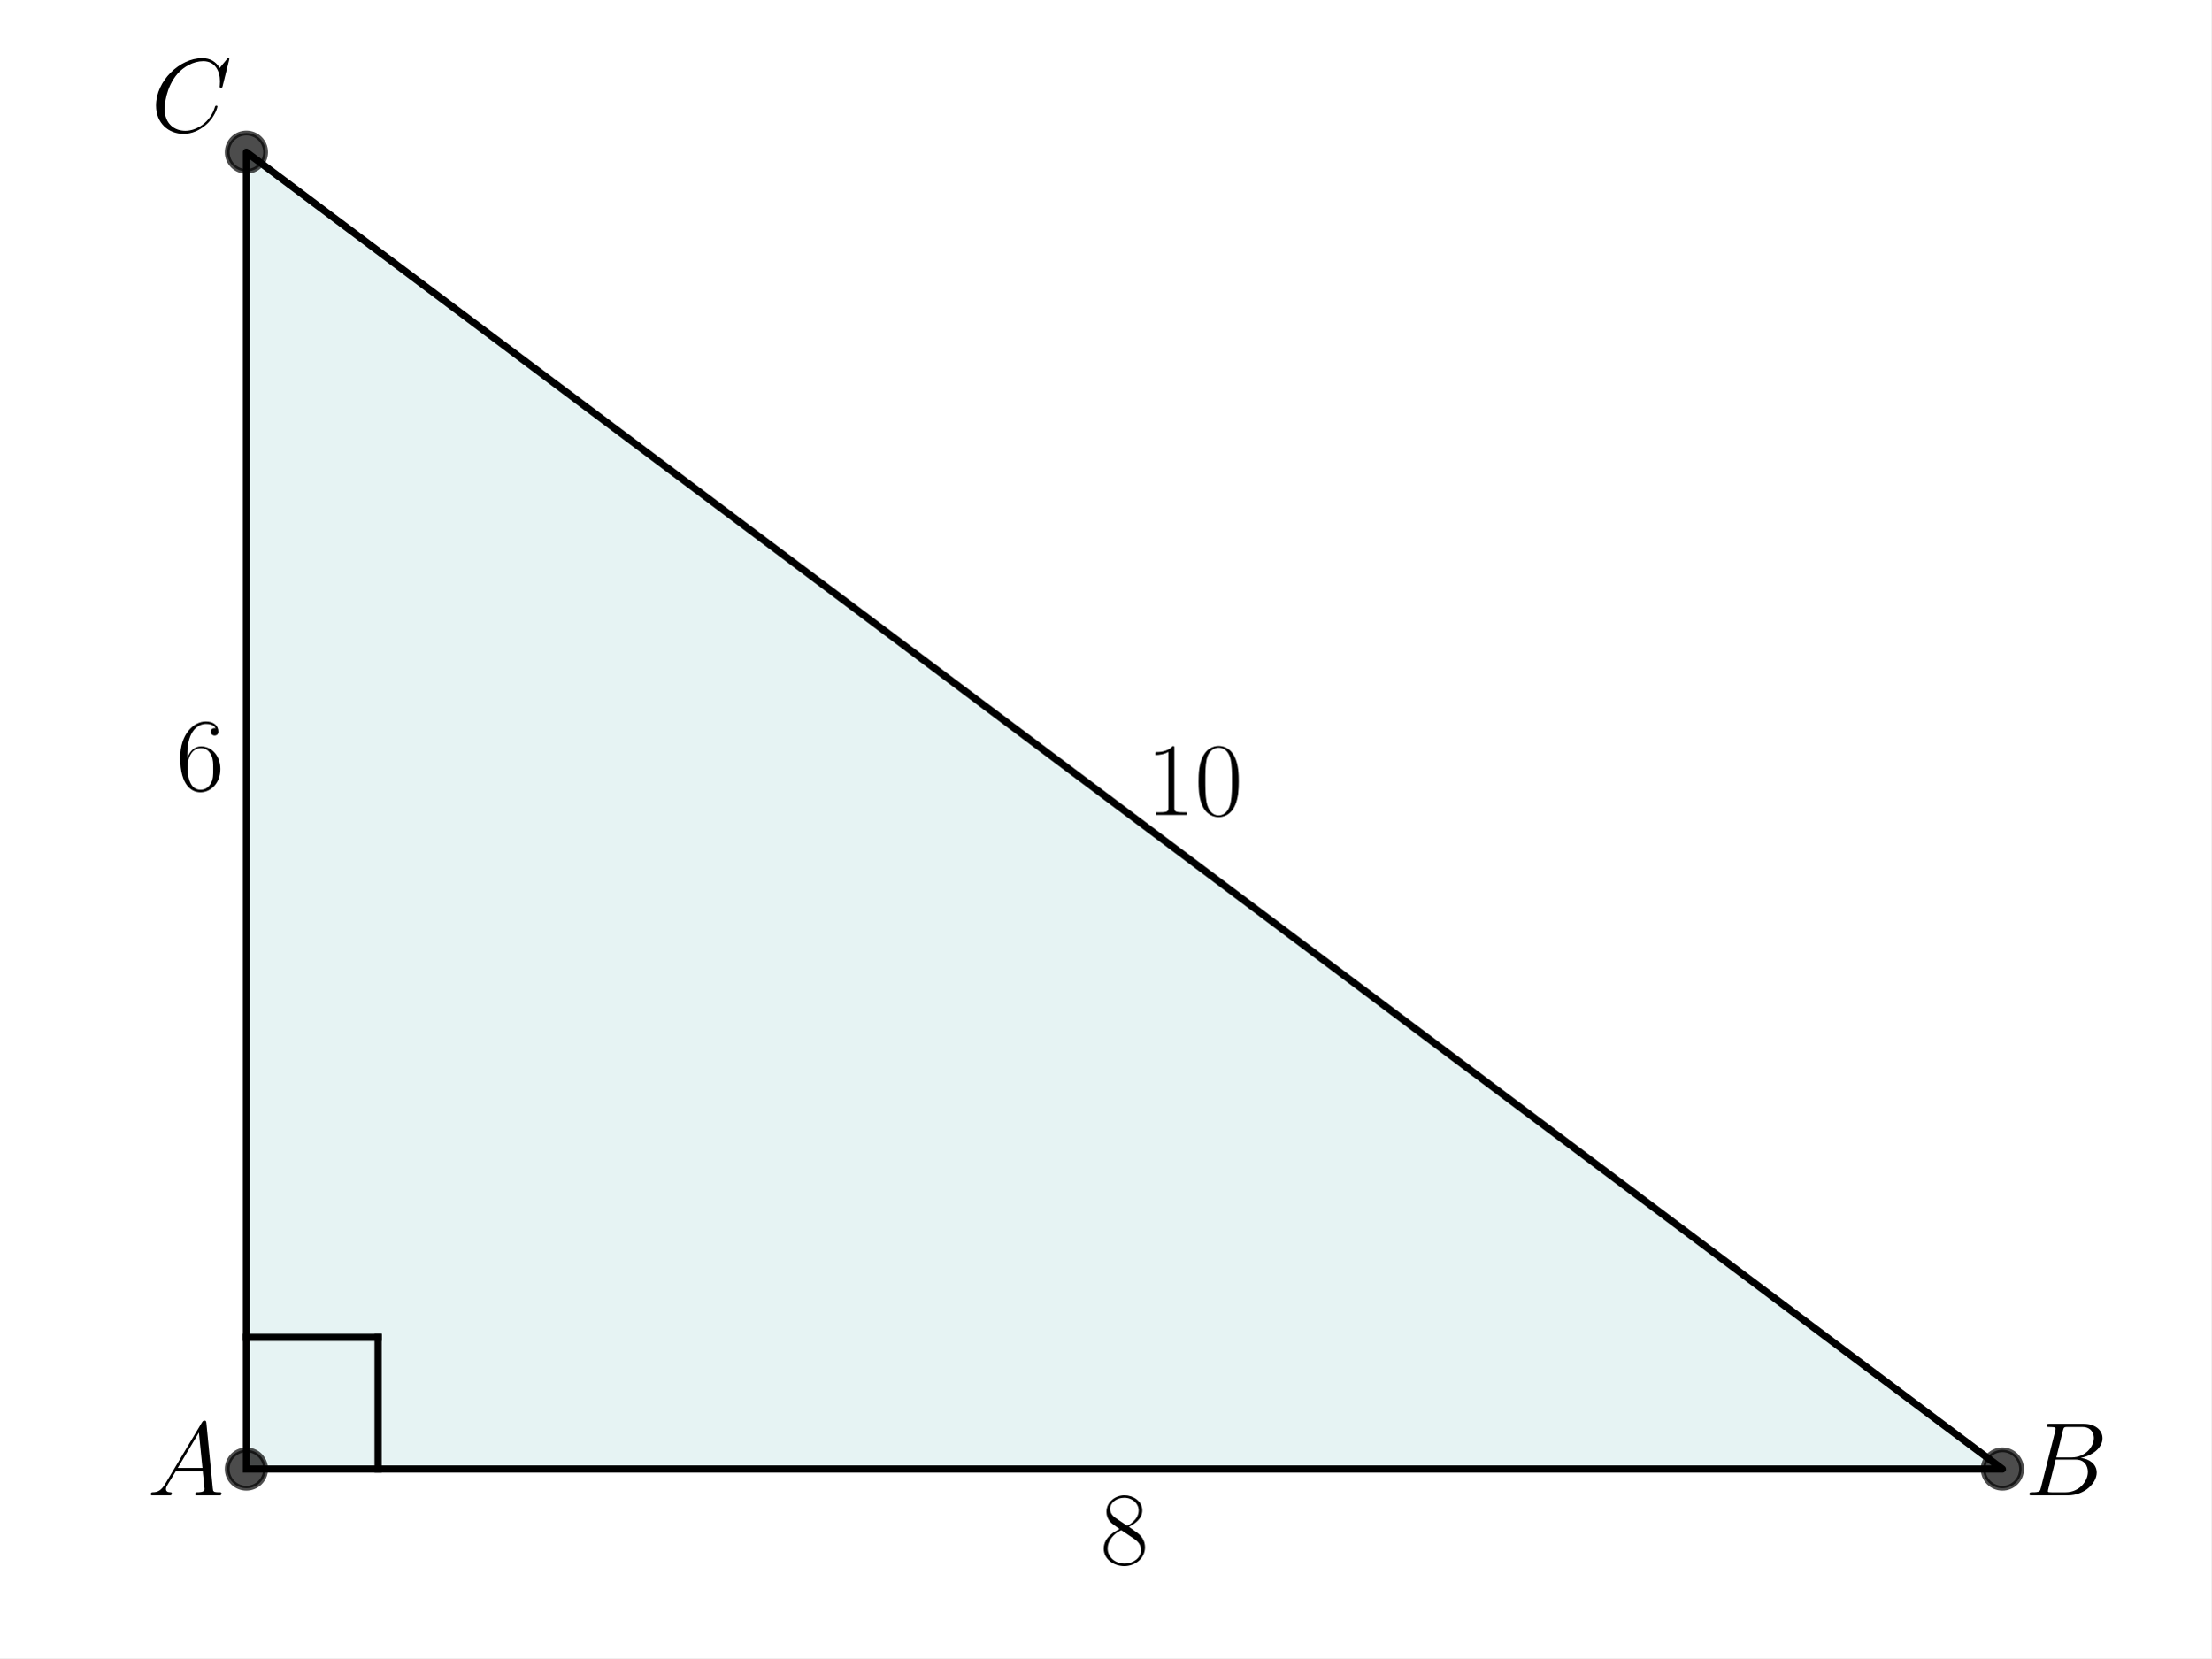
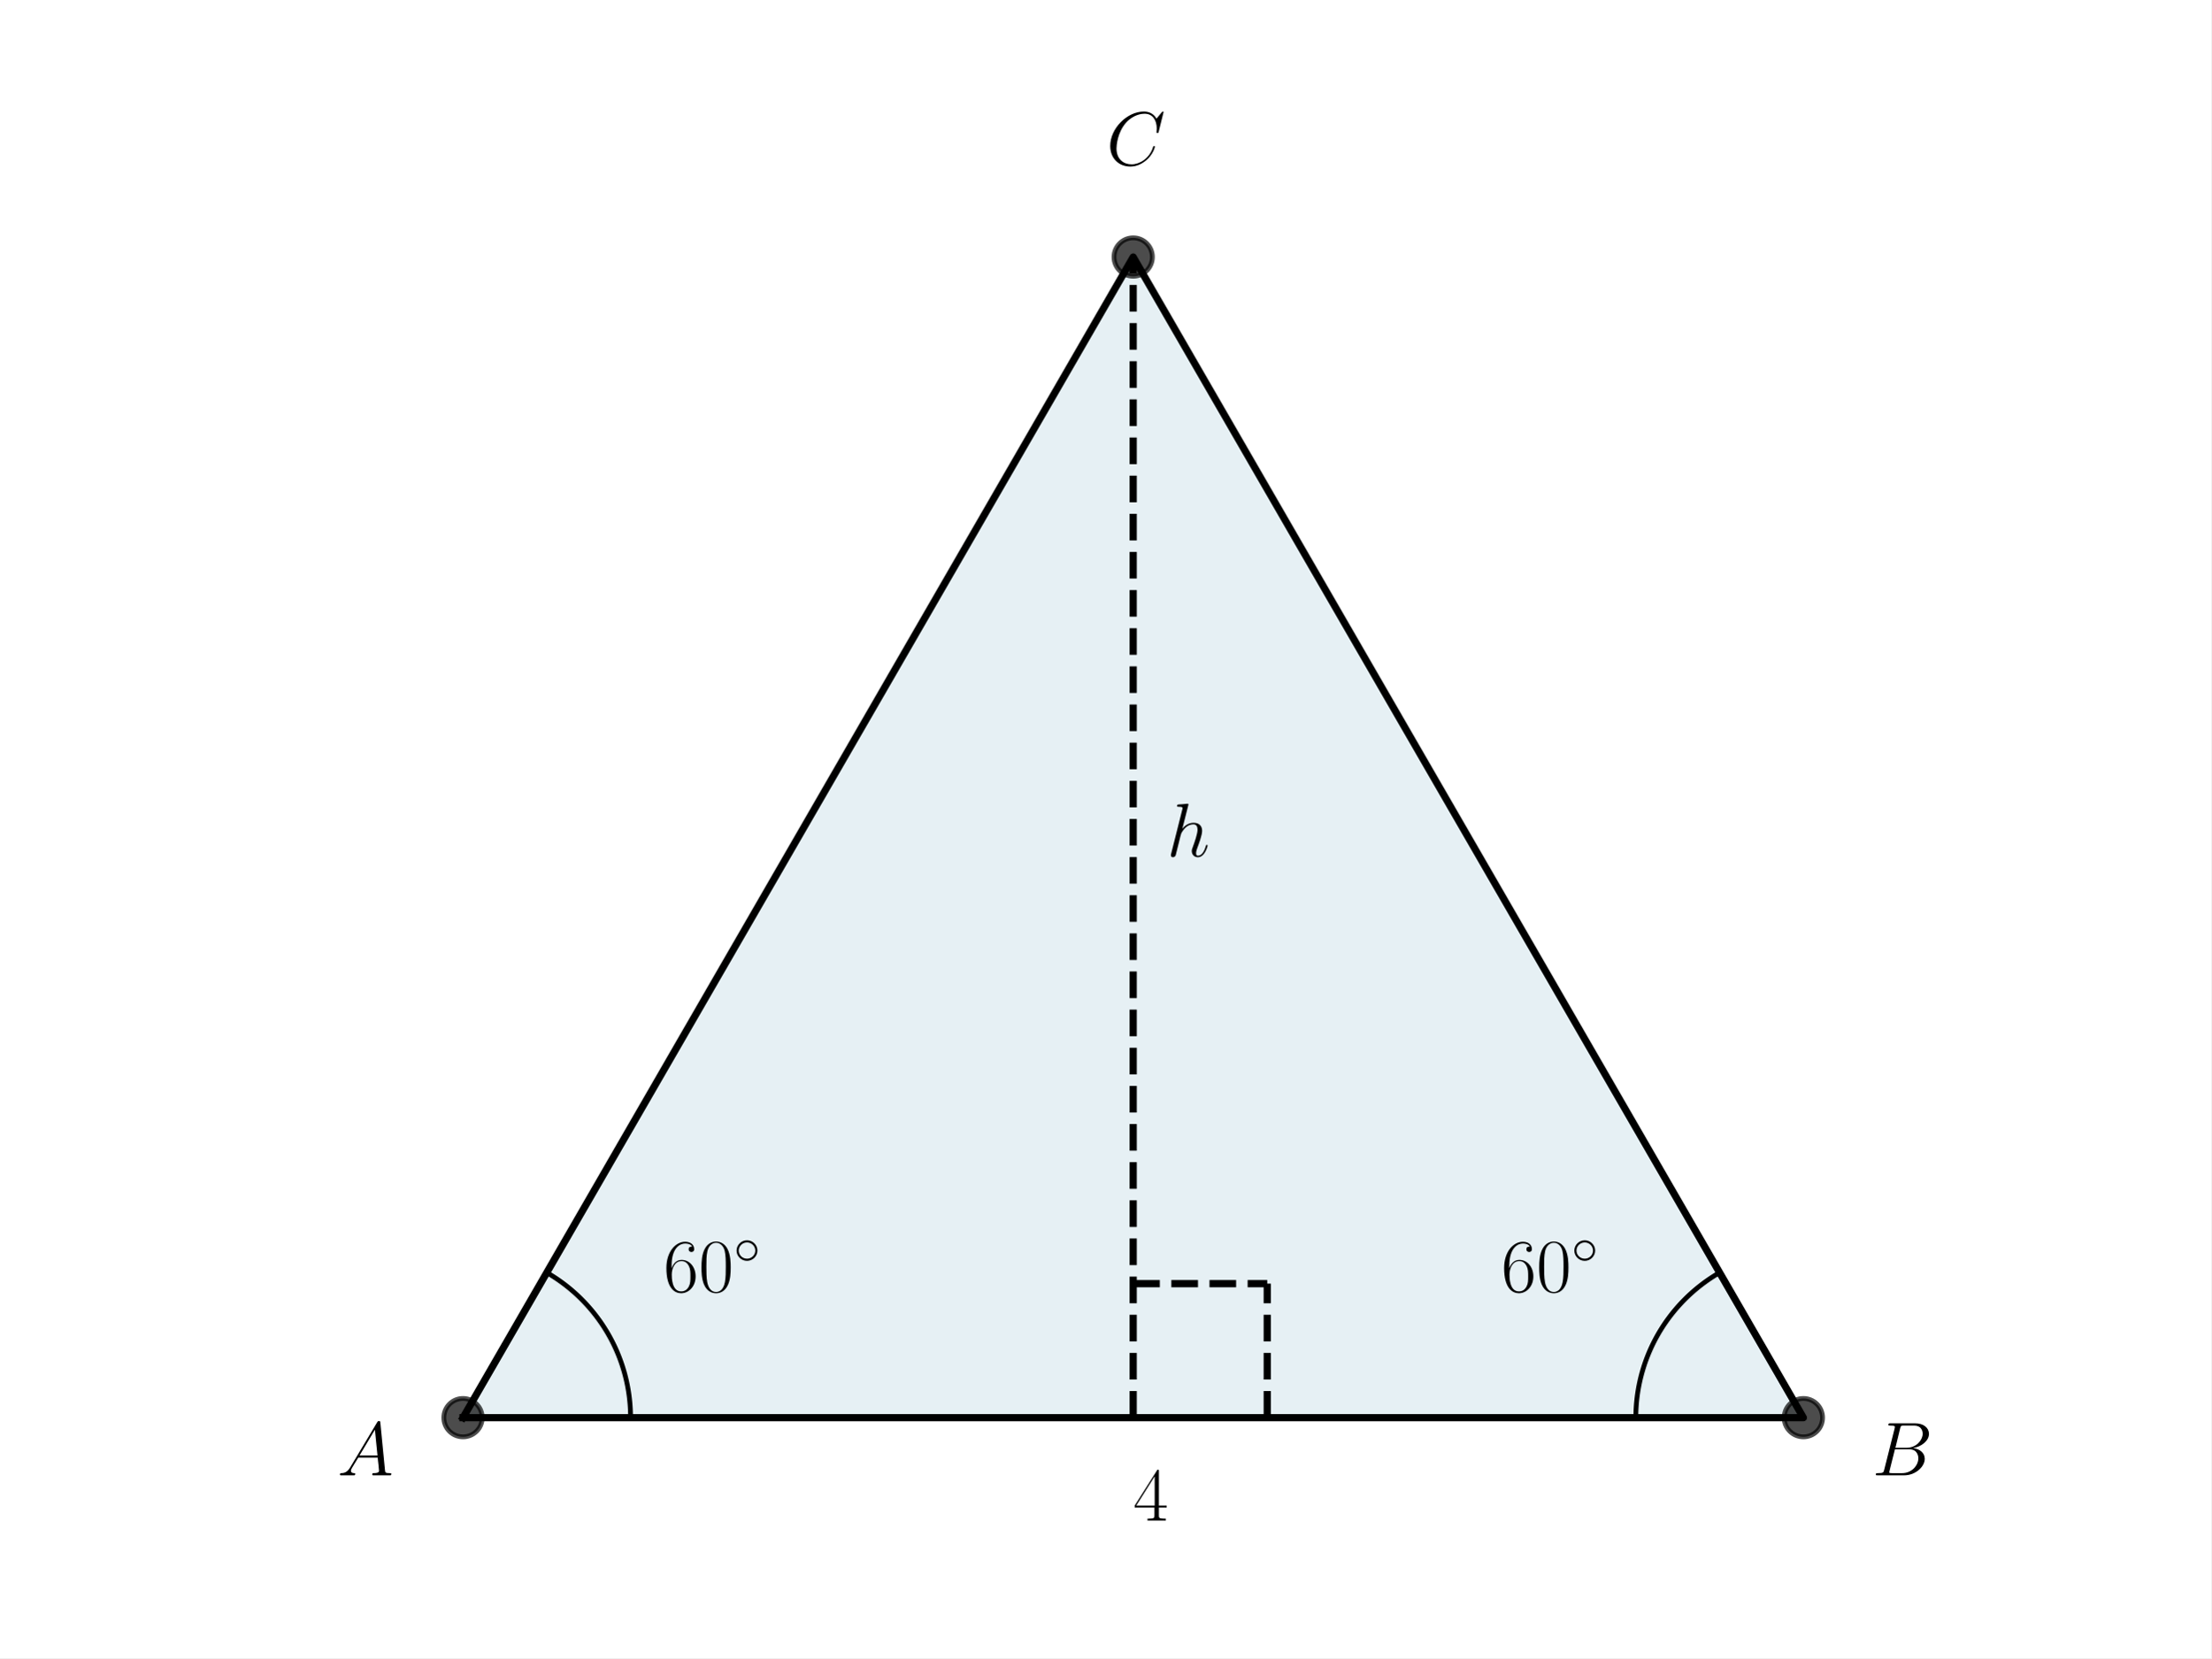
<svg xmlns="http://www.w3.org/2000/svg" xmlns:xlink="http://www.w3.org/1999/xlink" width="460.8pt" height="345.6pt" viewBox="0 0 460.8 345.6" version="1.1">
  <defs>
    <style type="text/css">*{stroke-linejoin: round; stroke-linecap: butt}</style>
  </defs>
  <g id="figure_1">
    <g id="patch_1">
      <path d="M 0 345.6  L 460.8 345.6  L 460.8 0  L 0 0  z " style="fill: #ffffff" />
    </g>
    <g id="axes_1">
      <g id="patch_2">
-         <path d="M 51.345 306.195  L 417.307 306.195  L 51.345 31.723  z " clip-path="url(#p8e23ca9243)" style="fill: #008080; opacity: 0.1; stroke: #008080; stroke-linejoin: miter" />
+         <path d="M 96.487 295.488  L 375.833 295.488  L 236.16 53.568  z " clip-path="url(#p076d601a9e)" style="fill: #00648c; opacity: 0.1; stroke: #00648c; stroke-linejoin: miter" />
      </g>
      <g id="line2d_1">
-         <path d="M 51.345 306.195  L 417.307 306.195  L 51.345 31.723  L 51.345 306.195  " clip-path="url(#p8e23ca9243)" style="fill: none; stroke: #000000; stroke-width: 1.5; stroke-linecap: square" />
+         <path d="M 96.487 295.488  L 375.833 295.488  L 236.16 53.568  L 96.487 295.488  " clip-path="url(#p076d601a9e)" style="fill: none; stroke: #000000; stroke-width: 1.5; stroke-linecap: square" />
      </g>
      <g id="line2d_2">
        <defs>
-           <path id="ma175905e1c" d="M 0 4  C 1.061 4 2.078 3.579 2.828 2.828  C 3.579 2.078 4 1.061 4 0  C 4 -1.061 3.579 -2.078 2.828 -2.828  C 2.078 -3.579 1.061 -4 0 -4  C -1.061 -4 -2.078 -3.579 -2.828 -2.828  C -3.579 -2.078 -4 -1.061 -4 0  C -4 1.061 -3.579 2.078 -2.828 2.828  C -2.078 3.579 -1.061 4 0 4  z " style="stroke: #000000; stroke-opacity: 0.7" />
+           <path id="m06c8f12afd" d="M 0 4  C 1.061 4 2.078 3.579 2.828 2.828  C 3.579 2.078 4 1.061 4 0  C 4 -1.061 3.579 -2.078 2.828 -2.828  C 2.078 -3.579 1.061 -4 0 -4  C -1.061 -4 -2.078 -3.579 -2.828 -2.828  C -3.579 -2.078 -4 -1.061 -4 0  C -4 1.061 -3.579 2.078 -2.828 2.828  C -2.078 3.579 -1.061 4 0 4  z " style="stroke: #000000; stroke-opacity: 0.7" />
        </defs>
-         <g clip-path="url(#p8e23ca9243)">
-           <use xlink:href="#ma175905e1c" x="51.345" y="31.723" style="fill-opacity: 0.7; stroke: #000000; stroke-opacity: 0.7" />
-           <use xlink:href="#ma175905e1c" x="417.307" y="306.195" style="fill-opacity: 0.7; stroke: #000000; stroke-opacity: 0.7" />
-           <use xlink:href="#ma175905e1c" x="51.345" y="306.195" style="fill-opacity: 0.7; stroke: #000000; stroke-opacity: 0.7" />
+         <g clip-path="url(#p076d601a9e)">
+           <use xlink:href="#m06c8f12afd" x="375.833" y="295.488" style="fill-opacity: 0.7; stroke: #000000; stroke-opacity: 0.7" />
+           <use xlink:href="#m06c8f12afd" x="236.16" y="53.568" style="fill-opacity: 0.7; stroke: #000000; stroke-opacity: 0.7" />
+           <use xlink:href="#m06c8f12afd" x="96.487" y="295.488" style="fill-opacity: 0.7; stroke: #000000; stroke-opacity: 0.7" />
        </g>
      </g>
      <g id="line2d_3">
-         <path d="M 51.345 278.748  L 78.792 278.748  " clip-path="url(#p8e23ca9243)" style="fill: none; stroke: #000000; stroke-width: 1.5; stroke-linecap: square" />
+         <path d="M 131.406 295.488  L 131.404 295.119  L 131.398 294.749  L 131.388 294.38  L 131.374 294.011  L 131.357 293.642  L 131.335 293.273  L 131.31 292.905  L 131.281 292.537  L 131.247 292.169  L 131.21 291.801  L 131.169 291.434  L 131.125 291.068  L 131.076 290.701  L 131.023 290.336  L 130.967 289.971  L 130.907 289.606  L 130.843 289.243  L 130.775 288.88  L 130.703 288.517  L 130.627 288.156  L 130.548 287.795  L 130.464 287.435  L 130.377 287.076  L 130.286 286.718  L 130.192 286.361  L 130.093 286.005  L 129.991 285.65  L 129.885 285.297  L 129.776 284.944  L 129.662 284.592  L 129.545 284.242  L 129.424 283.893  L 129.3 283.545  L 129.172 283.199  L 129.04 282.854  L 128.904 282.51  L 128.765 282.168  L 128.623 281.827  L 128.476 281.488  L 128.326 281.151  L 128.173 280.815  L 128.016 280.48  L 127.855 280.148  L 127.691 279.817  L 127.524 279.488  L 127.353 279.16  L 127.178 278.835  L 127.001 278.511  L 126.819 278.189  L 126.635 277.869  L 126.447 277.551  L 126.255 277.235  L 126.06 276.922  L 125.862 276.61  L 125.661 276.3  L 125.457 275.993  L 125.249 275.687  L 125.038 275.384  L 124.823 275.083  L 124.606 274.785  L 124.385 274.488  L 124.162 274.195  L 123.935 273.903  L 123.705 273.614  L 123.472 273.327  L 123.236 273.043  L 122.997 272.761  L 122.755 272.482  L 122.511 272.206  L 122.263 271.932  L 122.012 271.66  L 121.759 271.392  L 121.503 271.126  L 121.243 270.863  L 120.982 270.602  L 120.717 270.344  L 120.45 270.089  L 120.18 269.837  L 119.907 269.588  L 119.632 269.342  L 119.354 269.099  L 119.074 268.858  L 118.791 268.621  L 118.505 268.386  L 118.217 268.155  L 117.927 267.927  L 117.634 267.701  L 117.339 267.479  L 117.042 267.26  L 116.742 267.045  L 116.44 266.832  L 116.136 266.622  L 115.829 266.416  L 115.521 266.213  L 115.21 266.014  L 114.897 265.817  L 114.582 265.624  L 114.265 265.434  L 113.946 265.248  " clip-path="url(#p076d601a9e)" style="fill: none; stroke: #000000; stroke-linecap: square" />
      </g>
      <g id="line2d_4">
-         <path d="M 78.792 306.195  L 78.792 278.748  " clip-path="url(#p8e23ca9243)" style="fill: none; stroke: #000000; stroke-width: 1.5; stroke-linecap: square" />
+         <path d="M 340.914 295.488  L 340.916 295.119  L 340.922 294.749  L 340.932 294.38  L 340.946 294.011  L 340.963 293.642  L 340.985 293.273  L 341.01 292.905  L 341.039 292.537  L 341.073 292.169  L 341.11 291.801  L 341.151 291.434  L 341.195 291.068  L 341.244 290.701  L 341.297 290.336  L 341.353 289.971  L 341.413 289.606  L 341.477 289.243  L 341.545 288.88  L 341.617 288.517  L 341.693 288.156  L 341.772 287.795  L 341.856 287.435  L 341.943 287.076  L 342.034 286.718  L 342.128 286.361  L 342.227 286.005  L 342.329 285.65  L 342.435 285.297  L 342.544 284.944  L 342.658 284.592  L 342.775 284.242  L 342.896 283.893  L 343.02 283.545  L 343.148 283.199  L 343.28 282.854  L 343.416 282.51  L 343.555 282.168  L 343.697 281.827  L 343.844 281.488  L 343.994 281.151  L 344.147 280.815  L 344.304 280.48  L 344.465 280.148  L 344.629 279.817  L 344.796 279.488  L 344.967 279.16  L 345.142 278.835  L 345.319 278.511  L 345.501 278.189  L 345.685 277.869  L 345.873 277.551  L 346.065 277.235  L 346.26 276.922  L 346.458 276.61  L 346.659 276.3  L 346.863 275.993  L 347.071 275.687  L 347.282 275.384  L 347.497 275.083  L 347.714 274.785  L 347.935 274.488  L 348.158 274.195  L 348.385 273.903  L 348.615 273.614  L 348.848 273.327  L 349.084 273.043  L 349.323 272.761  L 349.565 272.482  L 349.809 272.206  L 350.057 271.932  L 350.308 271.66  L 350.561 271.392  L 350.817 271.126  L 351.077 270.863  L 351.338 270.602  L 351.603 270.344  L 351.87 270.089  L 352.14 269.837  L 352.413 269.588  L 352.688 269.342  L 352.966 269.099  L 353.246 268.858  L 353.529 268.621  L 353.815 268.386  L 354.103 268.155  L 354.393 267.927  L 354.686 267.701  L 354.981 267.479  L 355.278 267.26  L 355.578 267.045  L 355.88 266.832  L 356.184 266.622  L 356.491 266.416  L 356.799 266.213  L 357.11 266.014  L 357.423 265.817  L 357.738 265.624  L 358.055 265.434  L 358.374 265.248  " clip-path="url(#p076d601a9e)" style="fill: none; stroke: #000000; stroke-linecap: square" />
+       </g>
+       <g id="LineCollection_1">
+         <path d="M 236.16 295.488  L 236.16 53.568  " clip-path="url(#p076d601a9e)" style="fill: none; stroke-dasharray: 5.55,2.4; stroke-dashoffset: 0; stroke: #000000; stroke-width: 1.5" />
+       </g>
+       <g id="line2d_5">
+         <path d="M 236.16 267.553  L 264.095 267.553  " clip-path="url(#p076d601a9e)" style="fill: none; stroke-dasharray: 5.55,2.4; stroke-dashoffset: 0; stroke: #000000; stroke-width: 1.5" />
+       </g>
+       <g id="line2d_6">
+         <path d="M 264.095 295.488  L 264.095 267.553  " clip-path="url(#p076d601a9e)" style="fill: none; stroke-dasharray: 5.55,2.4; stroke-dashoffset: 0; stroke: #000000; stroke-width: 1.5" />
      </g>
      <g id="text_1">
-         <g transform="translate(30.68229 311.6734) scale(0.22 -0.22)">
+         <g transform="translate(138.2711 269.2331) scale(0.16 -0.16)">
+           <defs>
+             <path id="CMR17-36" d="M 678 2176  C 678 3690 1395 4032 1811 4032  C 1946 4032 2272 4009 2400 3776  C 2298 3776 2106 3776 2106 3553  C 2106 3381 2246 3323 2336 3323  C 2394 3323 2566 3348 2566 3560  C 2566 3954 2246 4179 1805 4179  C 1043 4179 243 3390 243 1984  C 243 253 966 -128 1478 -128  C 2099 -128 2688 427 2688 1283  C 2688 2081 2170 2662 1517 2662  C 1126 2662 838 2407 678 1960  L 678 2176  z M 1478 25  C 691 25 691 1200 691 1436  C 691 1896 909 2560 1504 2560  C 1613 2560 1926 2560 2138 2120  C 2253 1870 2253 1609 2253 1289  C 2253 944 2253 690 2118 434  C 1978 171 1773 25 1478 25  z " transform="scale(0.015625)" />
+             <path id="CMR17-30" d="M 2688 2025  C 2688 2416 2682 3080 2413 3591  C 2176 4039 1798 4198 1466 4198  C 1158 4198 768 4058 525 3597  C 269 3118 243 2524 243 2025  C 243 1661 250 1106 448 619  C 723 -39 1216 -128 1466 -128  C 1760 -128 2208 -7 2470 600  C 2662 1042 2688 1559 2688 2025  z M 1466 -26  C 1056 -26 813 325 723 812  C 653 1188 653 1738 653 2096  C 653 2588 653 2997 736 3387  C 858 3929 1216 4096 1466 4096  C 1728 4096 2067 3923 2189 3400  C 2272 3036 2278 2607 2278 2096  C 2278 1680 2278 1169 2202 792  C 2067 95 1690 -26 1466 -26  z " transform="scale(0.015625)" />
+             <path id="CMSY10-e" d="M 2842 1600  C 2842 2277 2272 2828 1600 2828  C 909 2828 352 2264 352 1600  C 352 930 909 372 1600 372  C 2272 372 2842 923 2842 1600  z M 1600 628  C 1043 628 608 1070 608 1600  C 608 2130 1050 2572 1600 2572  C 2131 2572 2586 2142 2586 1600  C 2586 1058 2131 628 1600 628  z " transform="scale(0.015625)" />
+           </defs>
+           <use xlink:href="#CMR17-36" transform="scale(0.996264)" />
+           <use xlink:href="#CMR17-30" transform="translate(45.69048 0) scale(0.996264)" />
+           <use xlink:href="#CMSY10-e" transform="translate(91.38095 36.15364) scale(0.697382)" />
+         </g>
+       </g>
+       <g id="text_2">
+         <g transform="translate(70.29882 307.5085) scale(0.16 -0.16)">
          <defs>
            <path id="CMMI12-41" d="M 1088 691  C 864 314 646 186 339 186  C 269 180 218 180 218 58  C 218 24 250 0 294 0  C 410 0 698 0 813 0  C 998 0 1203 0 1382 0  C 1421 0 1498 0 1498 122  C 1498 180 1446 186 1408 186  C 1261 186 1139 236 1139 388  C 1139 476 1178 546 1261 685  L 1747 1479  L 3379 1479  C 3386 1423 3386 1373 3392 1316  C 3411 1152 3488 495 3488 376  C 3488 186 3162 186 3059 186  C 2989 186 2918 186 2918 70  C 2918 0 2976 0 3014 0  C 3123 0 3251 0 3360 0  L 3725 0  C 4115 0 4397 0 4403 0  C 4448 0 4518 0 4518 122  C 4518 186 4461 186 4365 186  C 4013 186 4006 244 3987 434  L 3597 4404  C 3584 4531 3558 4544 3488 4544  C 3424 4544 3386 4531 3328 4435  L 1088 691  z M 1856 1664  L 3142 3819  L 3360 1664  L 1856 1664  z " transform="scale(0.015625)" />
          </defs>
          <use xlink:href="#CMMI12-41" transform="scale(0.996264)" />
        </g>
      </g>
-       <g id="text_2">
-         <g transform="translate(421.8817 311.6734) scale(0.22 -0.22)">
+       <g id="text_3">
+         <g transform="translate(312.8618 269.2331) scale(0.16 -0.16)">
+           <use xlink:href="#CMR17-36" transform="scale(0.996264)" />
+           <use xlink:href="#CMR17-30" transform="translate(45.69048 0) scale(0.996264)" />
+           <use xlink:href="#CMSY10-e" transform="translate(91.38095 36.15364) scale(0.697382)" />
+         </g>
+       </g>
+       <g id="text_4">
+         <g transform="translate(390.1639 307.5085) scale(0.16 -0.16)">
          <defs>
            <path id="CMMI12-42" d="M 2342 3921  C 2400 4160 2426 4160 2675 4160  L 3507 4160  C 4230 4160 4230 3544 4230 3485  C 4230 2966 3712 2304 2867 2304  L 1946 2304  L 2342 3921  z M 3424 2275  C 4122 2402 4755 2886 4755 3473  C 4755 3970 4314 4352 3590 4352  L 1536 4352  C 1414 4352 1357 4352 1357 4226  C 1357 4160 1414 4160 1510 4160  C 1901 4160 1901 4112 1901 4044  C 1901 4032 1901 3993 1875 3897  L 1011 472  C 954 249 941 185 493 185  C 371 185 307 185 307 70  C 307 0 346 0 474 0  L 2669 0  C 3648 0 4403 739 4403 1383  C 4403 1906 3942 2224 3424 2275  z M 2515 185  L 1651 185  C 1562 185 1549 185 1510 192  C 1440 198 1434 211 1434 261  C 1434 305 1446 343 1459 399  L 1907 2176  L 3110 2176  C 3866 2176 3866 1483 3866 1433  C 3866 828 3309 185 2515 185  z " transform="scale(0.015625)" />
          </defs>
          <use xlink:href="#CMMI12-42" transform="scale(0.996264)" />
        </g>
      </g>
-       <g id="text_3">
-         <g transform="translate(31.41617 27.4598) scale(0.22 -0.22)">
+       <g id="text_5">
+         <g transform="translate(230.5766 34.39759) scale(0.16 -0.16)">
          <defs>
            <path id="CMMI12-43" d="M 4781 4423  C 4781 4480 4736 4480 4723 4480  C 4710 4480 4685 4480 4634 4416  L 4192 3882  C 3968 4264 3616 4480 3136 4480  C 1754 4480 320 3088 320 1595  C 320 533 1069 -128 2003 -128  C 2515 -128 2963 88 3334 400  C 3891 863 4058 1481 4058 1531  C 4058 1588 4006 1588 3987 1588  C 3930 1588 3923 1550 3910 1524  C 3616 534 2752 57 2112 57  C 1434 57 845 489 845 1391  C 845 1595 909 2700 1632 3532  C 1984 3939 2586 4295 3194 4295  C 3898 4295 4211 3717 4211 3068  C 4211 2903 4192 2764 4192 2738  C 4192 2681 4256 2681 4275 2681  C 4346 2681 4352 2687 4378 2801  L 4781 4423  z " transform="scale(0.015625)" />
          </defs>
          <use xlink:href="#CMMI12-43" transform="scale(0.996264)" />
        </g>
      </g>
-       <g id="text_4">
-         <g transform="translate(229.3001 325.9899) scale(0.22 -0.22)">
+       <g id="text_6">
+         <g transform="translate(236.16 316.9321) scale(0.16 -0.16)">
          <defs>
-             <path id="CMR17-38" d="M 1741 2264  C 2144 2467 2554 2773 2554 3263  C 2554 3841 1990 4179 1472 4179  C 890 4179 378 3759 378 3180  C 378 3021 416 2747 666 2505  C 730 2442 998 2251 1171 2130  C 883 1983 211 1634 211 934  C 211 279 838 -128 1459 -128  C 2144 -128 2720 362 2720 1010  C 2720 1590 2330 1857 2074 2029  L 1741 2264  z M 902 2822  C 851 2854 595 3051 595 3351  C 595 3739 998 4032 1459 4032  C 1965 4032 2336 3676 2336 3262  C 2336 2669 1670 2331 1638 2331  C 1632 2331 1626 2331 1574 2370  L 902 2822  z M 2080 1519  C 2176 1449 2483 1240 2483 851  C 2483 381 2010 25 1472 25  C 890 25 448 438 448 940  C 448 1443 838 1862 1280 2060  L 2080 1519  z " transform="scale(0.015625)" />
+             <path id="CMR17-34" d="M 2150 4122  C 2150 4256 2144 4256 2029 4256  L 128 1254  L 128 1088  L 1779 1088  L 1779 457  C 1779 224 1766 160 1318 160  L 1197 160  L 1197 0  C 1402 0 1747 0 1965 0  C 2182 0 2528 0 2733 0  L 2733 160  L 2611 160  C 2163 160 2150 224 2150 457  L 2150 1088  L 2803 1088  L 2803 1254  L 2150 1254  L 2150 4122  z M 1798 3703  L 1798 1254  L 256 1254  L 1798 3703  z " transform="scale(0.015625)" />
          </defs>
-           <use xlink:href="#CMR17-38" transform="scale(0.996264)" />
+           <use xlink:href="#CMR17-34" transform="scale(0.996264)" />
        </g>
      </g>
-       <g id="text_5">
-         <g transform="translate(36.71851 164.6956) scale(0.22 -0.22)">
+       <g id="text_7">
+         <g transform="translate(243.1436 178.5131) scale(0.16 -0.16)">
          <defs>
-             <path id="CMR17-36" d="M 678 2176  C 678 3690 1395 4032 1811 4032  C 1946 4032 2272 4009 2400 3776  C 2298 3776 2106 3776 2106 3553  C 2106 3381 2246 3323 2336 3323  C 2394 3323 2566 3348 2566 3560  C 2566 3954 2246 4179 1805 4179  C 1043 4179 243 3390 243 1984  C 243 253 966 -128 1478 -128  C 2099 -128 2688 427 2688 1283  C 2688 2081 2170 2662 1517 2662  C 1126 2662 838 2407 678 1960  L 678 2176  z M 1478 25  C 691 25 691 1200 691 1436  C 691 1896 909 2560 1504 2560  C 1613 2560 1926 2560 2138 2120  C 2253 1870 2253 1609 2253 1289  C 2253 944 2253 690 2118 434  C 1978 171 1773 25 1478 25  z " transform="scale(0.015625)" />
+             <path id="CMMI12-68" d="M 1798 4257  C 1805 4283 1818 4321 1818 4352  C 1818 4416 1754 4416 1741 4416  C 1734 4416 1421 4388 1389 4380  C 1280 4373 1184 4358 1069 4358  C 909 4345 864 4339 864 4224  C 864 4160 915 4160 1005 4160  C 1318 4160 1325 4103 1325 4040  C 1325 4002 1312 3951 1306 3932  L 378 248  C 352 152 352 140 352 101  C 352 -38 461 -64 525 -64  C 634 -64 717 19 749 89  L 1037 1245  C 1069 1386 1107 1520 1139 1660  C 1210 1929 1210 1935 1331 2120  C 1453 2305 1741 2689 2234 2689  C 2490 2689 2579 2497 2579 2242  C 2579 1884 2330 1188 2189 805  C 2131 651 2099 568 2099 453  C 2099 166 2298 -64 2605 -64  C 3200 -64 3424 875 3424 913  C 3424 945 3398 971 3360 971  C 3302 971 3296 952 3264 843  C 3117 332 2880 64 2624 64  C 2560 64 2458 64 2458 269  C 2458 436 2534 640 2560 710  C 2675 1018 2963 1773 2963 2145  C 2963 2528 2739 2816 2253 2816  C 1888 2816 1568 2644 1306 2312  L 1798 4257  z " transform="scale(0.015625)" />
          </defs>
-           <use xlink:href="#CMR17-36" transform="scale(0.996264)" />
-         </g>
-       </g>
-       <g id="text_6">
-         <g transform="translate(238.9006 169.8631) scale(0.22 -0.22)">
-           <defs>
-             <path id="CMR17-31" d="M 1702 4058  C 1702 4192 1696 4192 1606 4192  C 1357 3916 979 3827 621 3827  C 602 3827 570 3827 563 3808  C 557 3795 557 3782 557 3648  C 755 3648 1088 3686 1344 3839  L 1344 461  C 1344 236 1331 160 781 160  L 589 160  L 589 0  C 896 0 1216 0 1523 0  C 1830 0 2150 0 2458 0  L 2458 160  L 2266 160  C 1715 160 1702 230 1702 458  L 1702 4058  z " transform="scale(0.015625)" />
-             <path id="CMR17-30" d="M 2688 2025  C 2688 2416 2682 3080 2413 3591  C 2176 4039 1798 4198 1466 4198  C 1158 4198 768 4058 525 3597  C 269 3118 243 2524 243 2025  C 243 1661 250 1106 448 619  C 723 -39 1216 -128 1466 -128  C 1760 -128 2208 -7 2470 600  C 2662 1042 2688 1559 2688 2025  z M 1466 -26  C 1056 -26 813 325 723 812  C 653 1188 653 1738 653 2096  C 653 2588 653 2997 736 3387  C 858 3929 1216 4096 1466 4096  C 1728 4096 2067 3923 2189 3400  C 2272 3036 2278 2607 2278 2096  C 2278 1680 2278 1169 2202 792  C 2067 95 1690 -26 1466 -26  z " transform="scale(0.015625)" />
-           </defs>
-           <use xlink:href="#CMR17-31" transform="scale(0.996264)" />
-           <use xlink:href="#CMR17-30" transform="translate(45.69048 0) scale(0.996264)" />
+           <use xlink:href="#CMMI12-68" transform="scale(0.996264)" />
        </g>
      </g>
    </g>
  </g>
  <defs>
-     <clipPath id="p8e23ca9243">
-       <rect x="22.781" y="18.973" width="423.089" height="299.971" />
+     <clipPath id="p076d601a9e">
+       <rect x="57.6" y="41.472" width="357.12" height="266.112" />
    </clipPath>
  </defs>
</svg>
